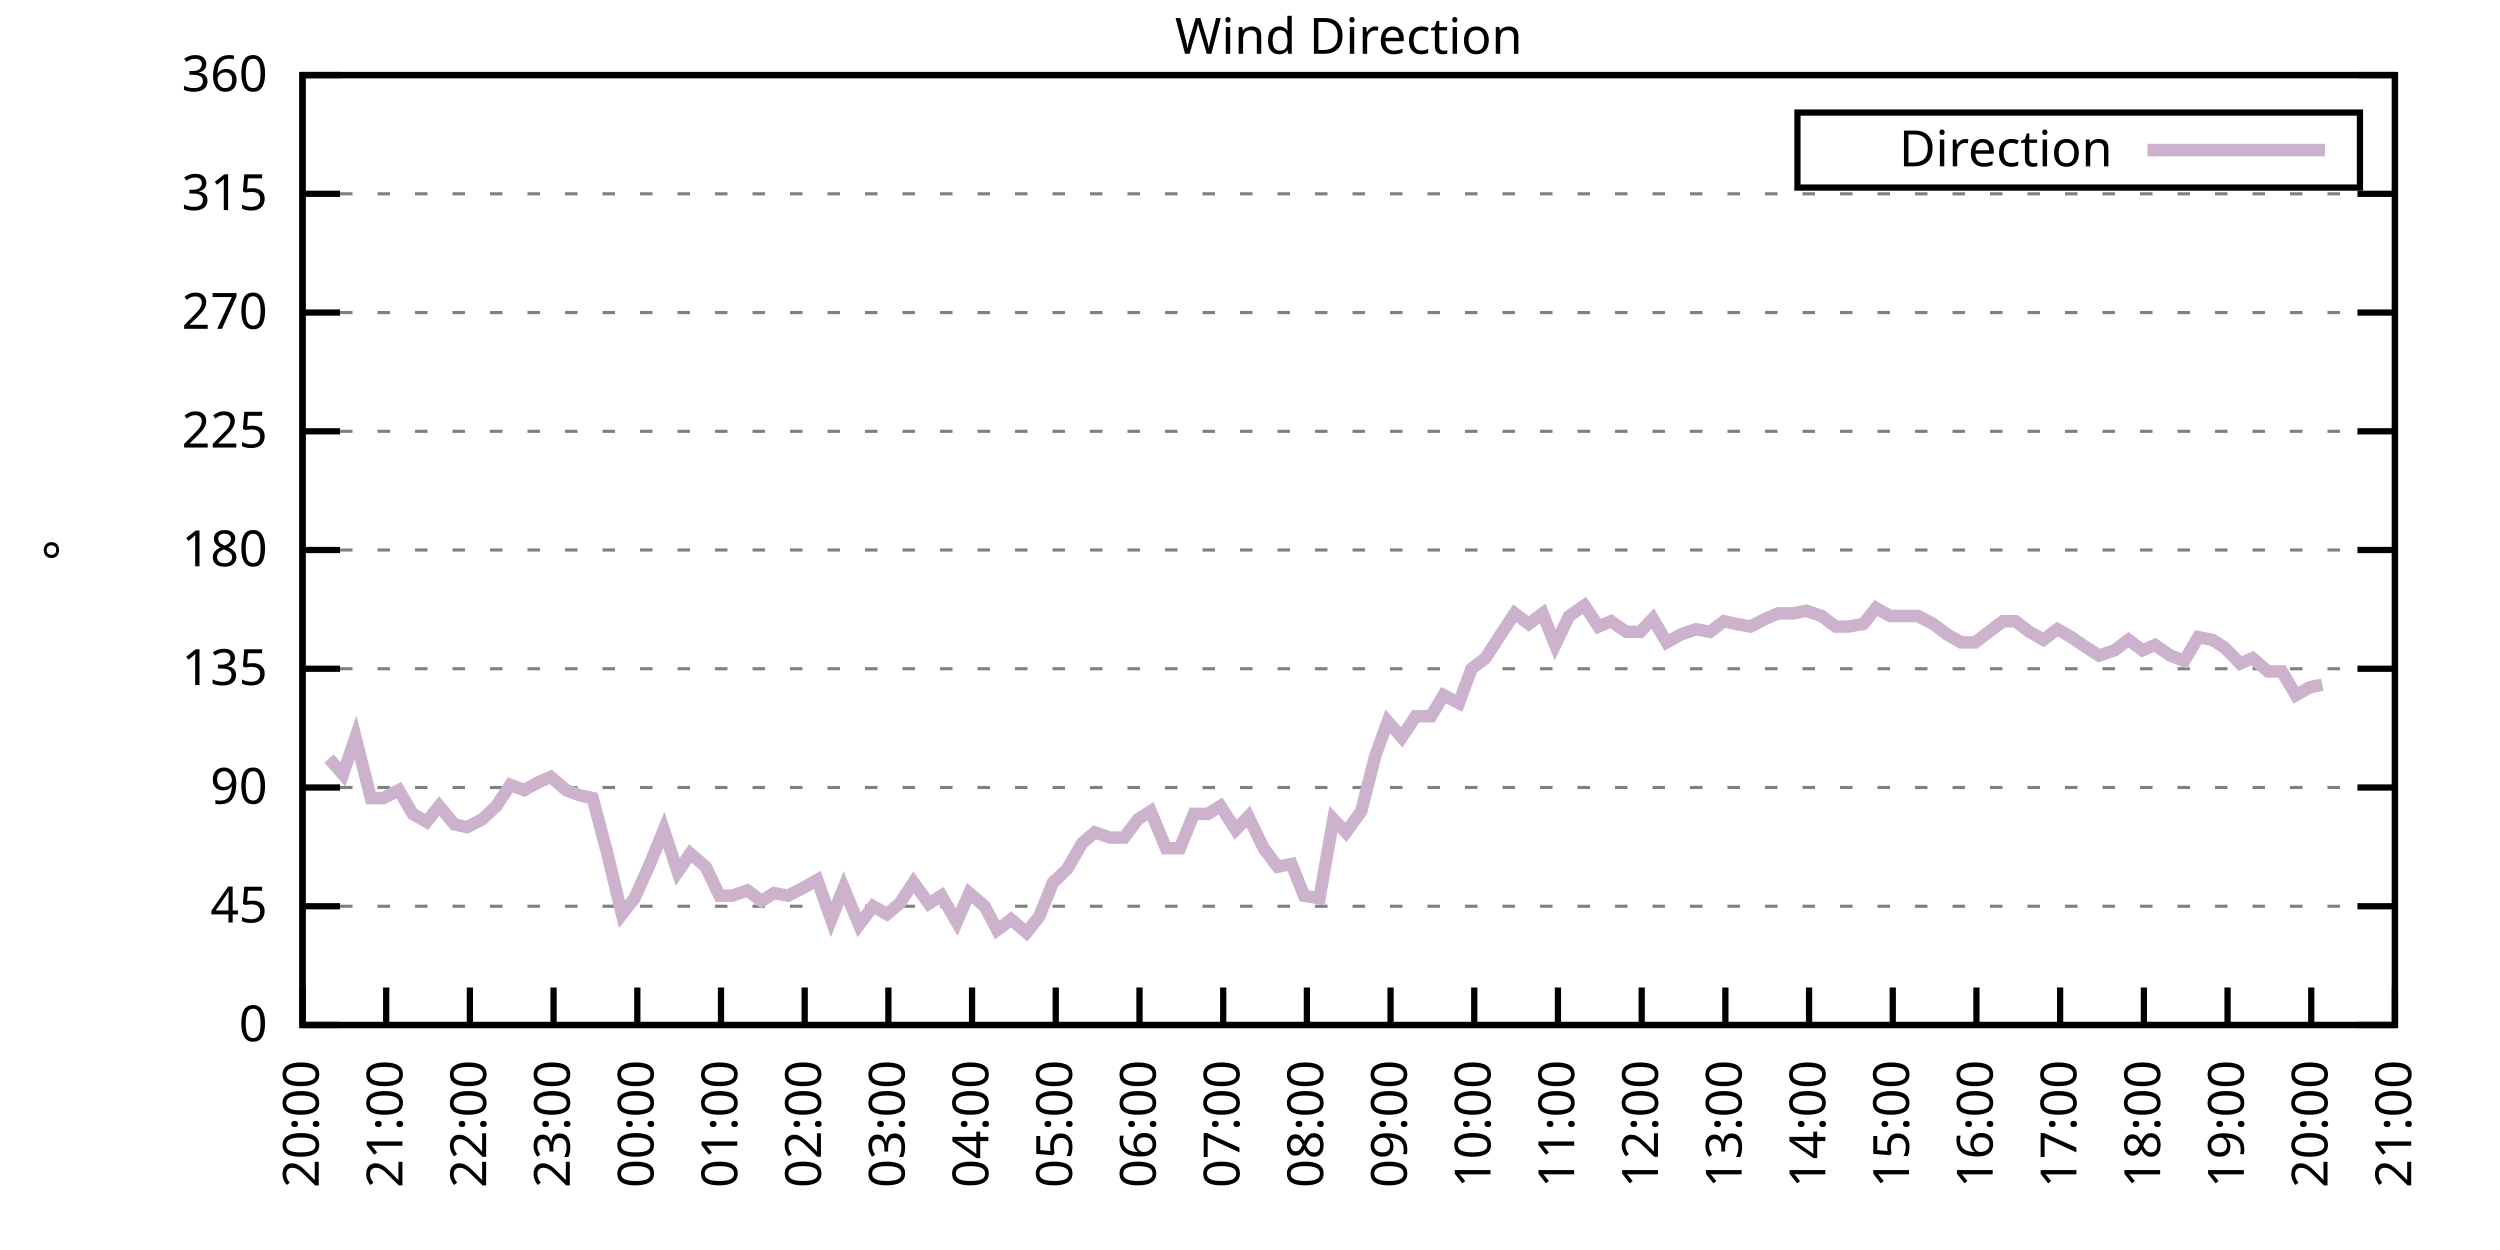
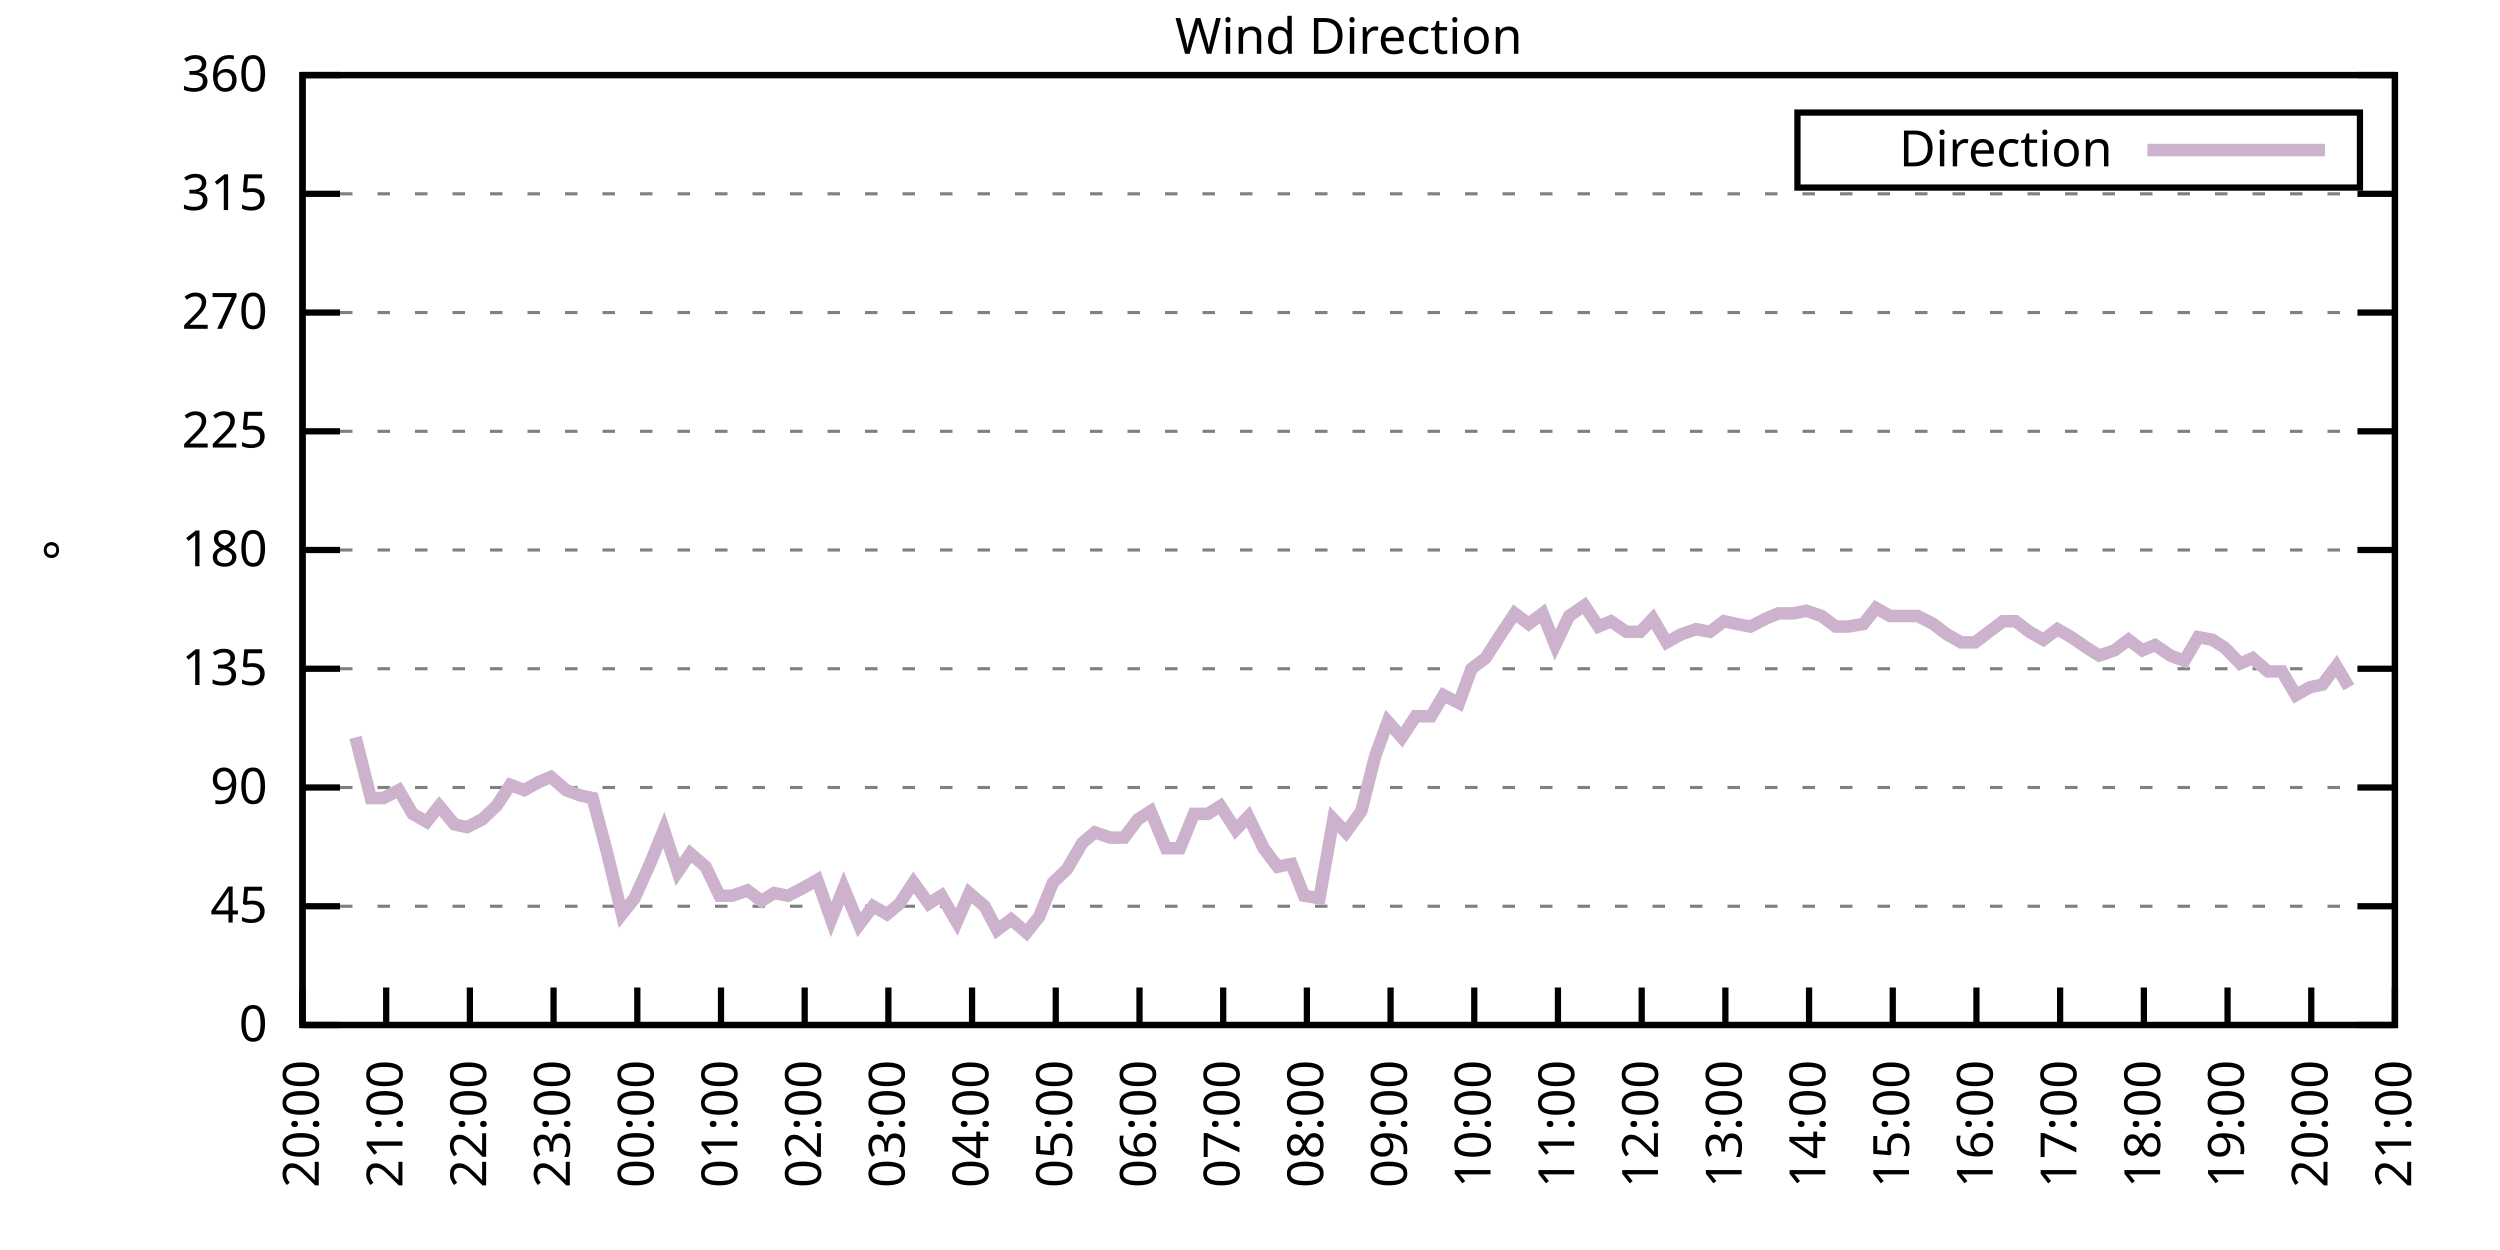
<svg xmlns="http://www.w3.org/2000/svg" xmlns:xlink="http://www.w3.org/1999/xlink" width="400" height="200" viewBox="0 0 400 200">
  <g id="gnuplot_canvas">
    <rect x="0" y="0" width="400" height="200" fill="none" />
    <defs>
      <circle id="gpDot" r="0.5" stroke-width="0.5" stroke="currentColor" />
      <path id="gpPt0" stroke-width="0.333" stroke="currentColor" d="M-1,0 h2 M0,-1 v2" />
      <path id="gpPt1" stroke-width="0.333" stroke="currentColor" d="M-1,-1 L1,1 M1,-1 L-1,1" />
      <path id="gpPt2" stroke-width="0.333" stroke="currentColor" d="M-1,0 L1,0 M0,-1 L0,1 M-1,-1 L1,1 M-1,1 L1,-1" />
      <rect id="gpPt3" stroke-width="0.333" stroke="currentColor" x="-1" y="-1" width="2" height="2" />
      <rect id="gpPt4" stroke-width="0.333" stroke="currentColor" fill="currentColor" x="-1" y="-1" width="2" height="2" />
      <circle id="gpPt5" stroke-width="0.333" stroke="currentColor" cx="0" cy="0" r="1" />
      <use xlink:href="#gpPt5" id="gpPt6" fill="currentColor" stroke="none" />
      <path id="gpPt7" stroke-width="0.333" stroke="currentColor" d="M0,-1.33 L-1.33,0.67 L1.33,0.67 z" />
      <use xlink:href="#gpPt7" id="gpPt8" fill="currentColor" stroke="none" />
      <use xlink:href="#gpPt7" id="gpPt9" stroke="currentColor" transform="rotate(180)" />
      <use xlink:href="#gpPt9" id="gpPt10" fill="currentColor" stroke="none" />
      <use xlink:href="#gpPt3" id="gpPt11" stroke="currentColor" transform="rotate(45)" />
      <use xlink:href="#gpPt11" id="gpPt12" fill="currentColor" stroke="none" />
      <path id="gpPt13" stroke-width="0.333" stroke="currentColor" d="M0,1.330 L1.265,0.411 L0.782,-1.067 L-0.782,-1.076 L-1.265,0.411 z" />
      <use xlink:href="#gpPt13" id="gpPt14" fill="currentColor" stroke="none" />
      <filter id="textbox" filterUnits="objectBoundingBox" x="0" y="0" height="1" width="1">
        <feFlood flood-color="white" flood-opacity="1" result="bgnd" />
        <feComposite in="SourceGraphic" in2="bgnd" operator="atop" />
      </filter>
      <filter id="greybox" filterUnits="objectBoundingBox" x="0" y="0" height="1" width="1">
        <feFlood flood-color="lightgrey" flood-opacity="1" result="grey" />
        <feComposite in="SourceGraphic" in2="grey" operator="atop" />
      </filter>
    </defs>
    <g fill="none" color="white" stroke="currentColor" stroke-width="1.00" stroke-linecap="butt" stroke-linejoin="miter">
</g>
    <g fill="none" color="black" stroke="currentColor" stroke-width="1.00" stroke-linecap="butt" stroke-linejoin="miter">
      <g stroke="none" shape-rendering="crispEdges">
        <polygon fill="rgb(255, 255, 255)" points="48.40,164.00 383.18,164.00 383.18,12.02 48.40,12.02 " />
      </g>
    </g>
    <g fill="none" color="black" stroke="currentColor" stroke-width="1.00" stroke-linecap="butt" stroke-linejoin="miter">
</g>
    <g fill="none" color="black" stroke="black" stroke-width="0.50" stroke-linecap="butt" stroke-linejoin="miter">
</g>
    <g fill="none" color="gray" stroke="currentColor" stroke-width="0.50" stroke-linecap="butt" stroke-linejoin="miter">
      <path stroke="gray" stroke-dasharray="2,4" class="gridline" d="M48.40,164.00 L383.19,164.00  " />
    </g>
    <g fill="none" color="gray" stroke="gray" stroke-width="1.00" stroke-linecap="butt" stroke-linejoin="miter">
</g>
    <g fill="none" color="black" stroke="currentColor" stroke-width="1.00" stroke-linecap="butt" stroke-linejoin="miter">
      <path stroke="black" d="M48.40,164.00 L54.40,164.00 M383.19,164.00 L377.19,164.00  " />
      <g transform="translate(42.80,166.60)" stroke="none" fill="black" font-family="Sans" font-size="8.00" text-anchor="end">
        <text>
          <tspan font-family="Sans"> 0</tspan>
        </text>
      </g>
    </g>
    <g fill="none" color="black" stroke="currentColor" stroke-width="1.00" stroke-linecap="butt" stroke-linejoin="miter">
</g>
    <g fill="none" color="black" stroke="black" stroke-width="0.50" stroke-linecap="butt" stroke-linejoin="miter">
</g>
    <g fill="none" color="gray" stroke="currentColor" stroke-width="0.50" stroke-linecap="butt" stroke-linejoin="miter">
      <path stroke="gray" stroke-dasharray="2,4" class="gridline" d="M48.40,145.00 L383.19,145.00  " />
    </g>
    <g fill="none" color="gray" stroke="gray" stroke-width="1.00" stroke-linecap="butt" stroke-linejoin="miter">
</g>
    <g fill="none" color="black" stroke="currentColor" stroke-width="1.00" stroke-linecap="butt" stroke-linejoin="miter">
      <path stroke="black" d="M48.40,145.00 L54.40,145.00 M383.19,145.00 L377.19,145.00  " />
      <g transform="translate(42.80,147.60)" stroke="none" fill="black" font-family="Sans" font-size="8.00" text-anchor="end">
        <text>
          <tspan font-family="Sans"> 45</tspan>
        </text>
      </g>
    </g>
    <g fill="none" color="black" stroke="currentColor" stroke-width="1.00" stroke-linecap="butt" stroke-linejoin="miter">
</g>
    <g fill="none" color="black" stroke="black" stroke-width="0.50" stroke-linecap="butt" stroke-linejoin="miter">
</g>
    <g fill="none" color="gray" stroke="currentColor" stroke-width="0.50" stroke-linecap="butt" stroke-linejoin="miter">
      <path stroke="gray" stroke-dasharray="2,4" class="gridline" d="M48.40,126.00 L383.19,126.00  " />
    </g>
    <g fill="none" color="gray" stroke="gray" stroke-width="1.00" stroke-linecap="butt" stroke-linejoin="miter">
</g>
    <g fill="none" color="black" stroke="currentColor" stroke-width="1.00" stroke-linecap="butt" stroke-linejoin="miter">
      <path stroke="black" d="M48.40,126.00 L54.40,126.00 M383.19,126.00 L377.19,126.00  " />
      <g transform="translate(42.80,128.60)" stroke="none" fill="black" font-family="Sans" font-size="8.00" text-anchor="end">
        <text>
          <tspan font-family="Sans"> 90</tspan>
        </text>
      </g>
    </g>
    <g fill="none" color="black" stroke="currentColor" stroke-width="1.00" stroke-linecap="butt" stroke-linejoin="miter">
</g>
    <g fill="none" color="black" stroke="black" stroke-width="0.50" stroke-linecap="butt" stroke-linejoin="miter">
</g>
    <g fill="none" color="gray" stroke="currentColor" stroke-width="0.50" stroke-linecap="butt" stroke-linejoin="miter">
      <path stroke="gray" stroke-dasharray="2,4" class="gridline" d="M48.40,107.00 L383.19,107.00  " />
    </g>
    <g fill="none" color="gray" stroke="gray" stroke-width="1.00" stroke-linecap="butt" stroke-linejoin="miter">
</g>
    <g fill="none" color="black" stroke="currentColor" stroke-width="1.00" stroke-linecap="butt" stroke-linejoin="miter">
      <path stroke="black" d="M48.40,107.00 L54.40,107.00 M383.19,107.00 L377.19,107.00  " />
      <g transform="translate(42.80,109.60)" stroke="none" fill="black" font-family="Sans" font-size="8.00" text-anchor="end">
        <text>
          <tspan font-family="Sans"> 135</tspan>
        </text>
      </g>
    </g>
    <g fill="none" color="black" stroke="currentColor" stroke-width="1.00" stroke-linecap="butt" stroke-linejoin="miter">
</g>
    <g fill="none" color="black" stroke="black" stroke-width="0.50" stroke-linecap="butt" stroke-linejoin="miter">
</g>
    <g fill="none" color="gray" stroke="currentColor" stroke-width="0.50" stroke-linecap="butt" stroke-linejoin="miter">
      <path stroke="gray" stroke-dasharray="2,4" class="gridline" d="M48.40,88.00 L383.19,88.00  " />
    </g>
    <g fill="none" color="gray" stroke="gray" stroke-width="1.00" stroke-linecap="butt" stroke-linejoin="miter">
</g>
    <g fill="none" color="black" stroke="currentColor" stroke-width="1.00" stroke-linecap="butt" stroke-linejoin="miter">
      <path stroke="black" d="M48.40,88.00 L54.40,88.00 M383.19,88.00 L377.19,88.00  " />
      <g transform="translate(42.80,90.60)" stroke="none" fill="black" font-family="Sans" font-size="8.00" text-anchor="end">
        <text>
          <tspan font-family="Sans"> 180</tspan>
        </text>
      </g>
    </g>
    <g fill="none" color="black" stroke="currentColor" stroke-width="1.00" stroke-linecap="butt" stroke-linejoin="miter">
</g>
    <g fill="none" color="black" stroke="black" stroke-width="0.50" stroke-linecap="butt" stroke-linejoin="miter">
</g>
    <g fill="none" color="gray" stroke="currentColor" stroke-width="0.50" stroke-linecap="butt" stroke-linejoin="miter">
      <path stroke="gray" stroke-dasharray="2,4" class="gridline" d="M48.40,69.01 L383.19,69.01  " />
    </g>
    <g fill="none" color="gray" stroke="gray" stroke-width="1.00" stroke-linecap="butt" stroke-linejoin="miter">
</g>
    <g fill="none" color="black" stroke="currentColor" stroke-width="1.00" stroke-linecap="butt" stroke-linejoin="miter">
      <path stroke="black" d="M48.40,69.01 L54.40,69.01 M383.19,69.01 L377.19,69.01  " />
      <g transform="translate(42.80,71.61)" stroke="none" fill="black" font-family="Sans" font-size="8.00" text-anchor="end">
        <text>
          <tspan font-family="Sans"> 225</tspan>
        </text>
      </g>
    </g>
    <g fill="none" color="black" stroke="currentColor" stroke-width="1.00" stroke-linecap="butt" stroke-linejoin="miter">
</g>
    <g fill="none" color="black" stroke="black" stroke-width="0.50" stroke-linecap="butt" stroke-linejoin="miter">
</g>
    <g fill="none" color="gray" stroke="currentColor" stroke-width="0.50" stroke-linecap="butt" stroke-linejoin="miter">
      <path stroke="gray" stroke-dasharray="2,4" class="gridline" d="M48.40,50.01 L383.19,50.01  " />
    </g>
    <g fill="none" color="gray" stroke="gray" stroke-width="1.00" stroke-linecap="butt" stroke-linejoin="miter">
</g>
    <g fill="none" color="black" stroke="currentColor" stroke-width="1.00" stroke-linecap="butt" stroke-linejoin="miter">
      <path stroke="black" d="M48.40,50.01 L54.40,50.01 M383.19,50.01 L377.19,50.01  " />
      <g transform="translate(42.80,52.61)" stroke="none" fill="black" font-family="Sans" font-size="8.00" text-anchor="end">
        <text>
          <tspan font-family="Sans"> 270</tspan>
        </text>
      </g>
    </g>
    <g fill="none" color="black" stroke="currentColor" stroke-width="1.00" stroke-linecap="butt" stroke-linejoin="miter">
</g>
    <g fill="none" color="black" stroke="black" stroke-width="0.50" stroke-linecap="butt" stroke-linejoin="miter">
</g>
    <g fill="none" color="gray" stroke="currentColor" stroke-width="0.50" stroke-linecap="butt" stroke-linejoin="miter">
      <path stroke="gray" stroke-dasharray="2,4" class="gridline" d="M48.40,31.01 L383.19,31.01  " />
    </g>
    <g fill="none" color="gray" stroke="gray" stroke-width="1.00" stroke-linecap="butt" stroke-linejoin="miter">
</g>
    <g fill="none" color="black" stroke="currentColor" stroke-width="1.00" stroke-linecap="butt" stroke-linejoin="miter">
      <path stroke="black" d="M48.40,31.01 L54.40,31.01 M383.19,31.01 L377.19,31.01  " />
      <g transform="translate(42.80,33.61)" stroke="none" fill="black" font-family="Sans" font-size="8.00" text-anchor="end">
        <text>
          <tspan font-family="Sans"> 315</tspan>
        </text>
      </g>
    </g>
    <g fill="none" color="black" stroke="currentColor" stroke-width="1.00" stroke-linecap="butt" stroke-linejoin="miter">
</g>
    <g fill="none" color="black" stroke="black" stroke-width="0.50" stroke-linecap="butt" stroke-linejoin="miter">
</g>
    <g fill="none" color="gray" stroke="currentColor" stroke-width="0.50" stroke-linecap="butt" stroke-linejoin="miter">
      <path stroke="gray" stroke-dasharray="2,4" class="gridline" d="M48.40,12.01 L383.19,12.01  " />
    </g>
    <g fill="none" color="gray" stroke="gray" stroke-width="1.00" stroke-linecap="butt" stroke-linejoin="miter">
</g>
    <g fill="none" color="black" stroke="currentColor" stroke-width="1.00" stroke-linecap="butt" stroke-linejoin="miter">
      <path stroke="black" d="M48.40,12.01 L54.40,12.01 M383.19,12.01 L377.19,12.01  " />
      <g transform="translate(42.80,14.61)" stroke="none" fill="black" font-family="Sans" font-size="8.00" text-anchor="end">
        <text>
          <tspan font-family="Sans"> 360</tspan>
        </text>
      </g>
    </g>
    <g fill="none" color="black" stroke="currentColor" stroke-width="1.00" stroke-linecap="butt" stroke-linejoin="miter">
      <path stroke="black" d="M48.40,164.00 L48.40,158.00  " />
      <g transform="translate(51.00,169.60) rotate(270.00)" stroke="none" fill="black" font-family="Sans" font-size="8.00" text-anchor="end">
        <text>
          <tspan font-family="Sans">20:00</tspan>
        </text>
      </g>
    </g>
    <g fill="none" color="black" stroke="currentColor" stroke-width="1.00" stroke-linecap="butt" stroke-linejoin="miter">
      <path stroke="black" d="M61.79,164.00 L61.79,158.00  " />
      <g transform="translate(64.39,169.60) rotate(270.00)" stroke="none" fill="black" font-family="Sans" font-size="8.00" text-anchor="end">
        <text>
          <tspan font-family="Sans">21:00</tspan>
        </text>
      </g>
    </g>
    <g fill="none" color="black" stroke="currentColor" stroke-width="1.00" stroke-linecap="butt" stroke-linejoin="miter">
      <path stroke="black" d="M75.18,164.00 L75.18,158.00  " />
      <g transform="translate(77.78,169.60) rotate(270.00)" stroke="none" fill="black" font-family="Sans" font-size="8.00" text-anchor="end">
        <text>
          <tspan font-family="Sans">22:00</tspan>
        </text>
      </g>
    </g>
    <g fill="none" color="black" stroke="currentColor" stroke-width="1.00" stroke-linecap="butt" stroke-linejoin="miter">
      <path stroke="black" d="M88.57,164.00 L88.57,158.00  " />
      <g transform="translate(91.17,169.60) rotate(270.00)" stroke="none" fill="black" font-family="Sans" font-size="8.00" text-anchor="end">
        <text>
          <tspan font-family="Sans">23:00</tspan>
        </text>
      </g>
    </g>
    <g fill="none" color="black" stroke="currentColor" stroke-width="1.00" stroke-linecap="butt" stroke-linejoin="miter">
      <path stroke="black" d="M101.97,164.00 L101.97,158.00  " />
      <g transform="translate(104.57,169.60) rotate(270.00)" stroke="none" fill="black" font-family="Sans" font-size="8.00" text-anchor="end">
        <text>
          <tspan font-family="Sans">00:00</tspan>
        </text>
      </g>
    </g>
    <g fill="none" color="black" stroke="currentColor" stroke-width="1.00" stroke-linecap="butt" stroke-linejoin="miter">
      <path stroke="black" d="M115.36,164.00 L115.36,158.00  " />
      <g transform="translate(117.96,169.60) rotate(270.00)" stroke="none" fill="black" font-family="Sans" font-size="8.00" text-anchor="end">
        <text>
          <tspan font-family="Sans">01:00</tspan>
        </text>
      </g>
    </g>
    <g fill="none" color="black" stroke="currentColor" stroke-width="1.00" stroke-linecap="butt" stroke-linejoin="miter">
      <path stroke="black" d="M128.75,164.00 L128.75,158.00  " />
      <g transform="translate(131.35,169.60) rotate(270.00)" stroke="none" fill="black" font-family="Sans" font-size="8.00" text-anchor="end">
        <text>
          <tspan font-family="Sans">02:00</tspan>
        </text>
      </g>
    </g>
    <g fill="none" color="black" stroke="currentColor" stroke-width="1.00" stroke-linecap="butt" stroke-linejoin="miter">
      <path stroke="black" d="M142.14,164.00 L142.14,158.00  " />
      <g transform="translate(144.74,169.60) rotate(270.00)" stroke="none" fill="black" font-family="Sans" font-size="8.00" text-anchor="end">
        <text>
          <tspan font-family="Sans">03:00</tspan>
        </text>
      </g>
    </g>
    <g fill="none" color="black" stroke="currentColor" stroke-width="1.00" stroke-linecap="butt" stroke-linejoin="miter">
      <path stroke="black" d="M155.53,164.00 L155.53,158.00  " />
      <g transform="translate(158.13,169.60) rotate(270.00)" stroke="none" fill="black" font-family="Sans" font-size="8.00" text-anchor="end">
        <text>
          <tspan font-family="Sans">04:00</tspan>
        </text>
      </g>
    </g>
    <g fill="none" color="black" stroke="currentColor" stroke-width="1.00" stroke-linecap="butt" stroke-linejoin="miter">
      <path stroke="black" d="M168.92,164.00 L168.92,158.00  " />
      <g transform="translate(171.52,169.60) rotate(270.00)" stroke="none" fill="black" font-family="Sans" font-size="8.00" text-anchor="end">
        <text>
          <tspan font-family="Sans">05:00</tspan>
        </text>
      </g>
    </g>
    <g fill="none" color="black" stroke="currentColor" stroke-width="1.00" stroke-linecap="butt" stroke-linejoin="miter">
      <path stroke="black" d="M182.32,164.00 L182.32,158.00  " />
      <g transform="translate(184.92,169.60) rotate(270.00)" stroke="none" fill="black" font-family="Sans" font-size="8.00" text-anchor="end">
        <text>
          <tspan font-family="Sans">06:00</tspan>
        </text>
      </g>
    </g>
    <g fill="none" color="black" stroke="currentColor" stroke-width="1.00" stroke-linecap="butt" stroke-linejoin="miter">
      <path stroke="black" d="M195.71,164.00 L195.71,158.00  " />
      <g transform="translate(198.31,169.60) rotate(270.00)" stroke="none" fill="black" font-family="Sans" font-size="8.00" text-anchor="end">
        <text>
          <tspan font-family="Sans">07:00</tspan>
        </text>
      </g>
    </g>
    <g fill="none" color="black" stroke="currentColor" stroke-width="1.00" stroke-linecap="butt" stroke-linejoin="miter">
      <path stroke="black" d="M209.10,164.00 L209.10,158.00  " />
      <g transform="translate(211.70,169.60) rotate(270.00)" stroke="none" fill="black" font-family="Sans" font-size="8.00" text-anchor="end">
        <text>
          <tspan font-family="Sans">08:00</tspan>
        </text>
      </g>
    </g>
    <g fill="none" color="black" stroke="currentColor" stroke-width="1.00" stroke-linecap="butt" stroke-linejoin="miter">
      <path stroke="black" d="M222.49,164.00 L222.49,158.00  " />
      <g transform="translate(225.09,169.60) rotate(270.00)" stroke="none" fill="black" font-family="Sans" font-size="8.00" text-anchor="end">
        <text>
          <tspan font-family="Sans">09:00</tspan>
        </text>
      </g>
    </g>
    <g fill="none" color="black" stroke="currentColor" stroke-width="1.00" stroke-linecap="butt" stroke-linejoin="miter">
      <path stroke="black" d="M235.88,164.00 L235.88,158.00  " />
      <g transform="translate(238.48,169.60) rotate(270.00)" stroke="none" fill="black" font-family="Sans" font-size="8.00" text-anchor="end">
        <text>
          <tspan font-family="Sans">10:00</tspan>
        </text>
      </g>
    </g>
    <g fill="none" color="black" stroke="currentColor" stroke-width="1.00" stroke-linecap="butt" stroke-linejoin="miter">
      <path stroke="black" d="M249.27,164.00 L249.27,158.00  " />
      <g transform="translate(251.87,169.60) rotate(270.00)" stroke="none" fill="black" font-family="Sans" font-size="8.00" text-anchor="end">
        <text>
          <tspan font-family="Sans">11:00</tspan>
        </text>
      </g>
    </g>
    <g fill="none" color="black" stroke="currentColor" stroke-width="1.00" stroke-linecap="butt" stroke-linejoin="miter">
      <path stroke="black" d="M262.67,164.00 L262.67,158.00  " />
      <g transform="translate(265.27,169.60) rotate(270.00)" stroke="none" fill="black" font-family="Sans" font-size="8.00" text-anchor="end">
        <text>
          <tspan font-family="Sans">12:00</tspan>
        </text>
      </g>
    </g>
    <g fill="none" color="black" stroke="currentColor" stroke-width="1.00" stroke-linecap="butt" stroke-linejoin="miter">
      <path stroke="black" d="M276.06,164.00 L276.06,158.00  " />
      <g transform="translate(278.66,169.60) rotate(270.00)" stroke="none" fill="black" font-family="Sans" font-size="8.00" text-anchor="end">
        <text>
          <tspan font-family="Sans">13:00</tspan>
        </text>
      </g>
    </g>
    <g fill="none" color="black" stroke="currentColor" stroke-width="1.00" stroke-linecap="butt" stroke-linejoin="miter">
      <path stroke="black" d="M289.45,164.00 L289.45,158.00  " />
      <g transform="translate(292.05,169.60) rotate(270.00)" stroke="none" fill="black" font-family="Sans" font-size="8.00" text-anchor="end">
        <text>
          <tspan font-family="Sans">14:00</tspan>
        </text>
      </g>
    </g>
    <g fill="none" color="black" stroke="currentColor" stroke-width="1.00" stroke-linecap="butt" stroke-linejoin="miter">
      <path stroke="black" d="M302.84,164.00 L302.84,158.00  " />
      <g transform="translate(305.44,169.60) rotate(270.00)" stroke="none" fill="black" font-family="Sans" font-size="8.00" text-anchor="end">
        <text>
          <tspan font-family="Sans">15:00</tspan>
        </text>
      </g>
    </g>
    <g fill="none" color="black" stroke="currentColor" stroke-width="1.00" stroke-linecap="butt" stroke-linejoin="miter">
      <path stroke="black" d="M316.23,164.00 L316.23,158.00  " />
      <g transform="translate(318.83,169.60) rotate(270.00)" stroke="none" fill="black" font-family="Sans" font-size="8.00" text-anchor="end">
        <text>
          <tspan font-family="Sans">16:00</tspan>
        </text>
      </g>
    </g>
    <g fill="none" color="black" stroke="currentColor" stroke-width="1.00" stroke-linecap="butt" stroke-linejoin="miter">
      <path stroke="black" d="M329.62,164.00 L329.62,158.00  " />
      <g transform="translate(332.22,169.60) rotate(270.00)" stroke="none" fill="black" font-family="Sans" font-size="8.00" text-anchor="end">
        <text>
          <tspan font-family="Sans">17:00</tspan>
        </text>
      </g>
    </g>
    <g fill="none" color="black" stroke="currentColor" stroke-width="1.00" stroke-linecap="butt" stroke-linejoin="miter">
      <path stroke="black" d="M343.02,164.00 L343.02,158.00  " />
      <g transform="translate(345.62,169.60) rotate(270.00)" stroke="none" fill="black" font-family="Sans" font-size="8.00" text-anchor="end">
        <text>
          <tspan font-family="Sans">18:00</tspan>
        </text>
      </g>
    </g>
    <g fill="none" color="black" stroke="currentColor" stroke-width="1.00" stroke-linecap="butt" stroke-linejoin="miter">
      <path stroke="black" d="M356.41,164.00 L356.41,158.00  " />
      <g transform="translate(359.01,169.60) rotate(270.00)" stroke="none" fill="black" font-family="Sans" font-size="8.00" text-anchor="end">
        <text>
          <tspan font-family="Sans">19:00</tspan>
        </text>
      </g>
    </g>
    <g fill="none" color="black" stroke="currentColor" stroke-width="1.00" stroke-linecap="butt" stroke-linejoin="miter">
      <path stroke="black" d="M369.80,164.00 L369.80,158.00  " />
      <g transform="translate(372.40,169.60) rotate(270.00)" stroke="none" fill="black" font-family="Sans" font-size="8.00" text-anchor="end">
        <text>
          <tspan font-family="Sans">20:00</tspan>
        </text>
      </g>
    </g>
    <g fill="none" color="black" stroke="currentColor" stroke-width="1.00" stroke-linecap="butt" stroke-linejoin="miter">
      <path stroke="black" d="M383.19,164.00 L383.19,158.00  " />
      <g transform="translate(385.79,169.60) rotate(270.00)" stroke="none" fill="black" font-family="Sans" font-size="8.00" text-anchor="end">
        <text>
          <tspan font-family="Sans">21:00</tspan>
        </text>
      </g>
    </g>
    <g fill="none" color="black" stroke="currentColor" stroke-width="1.00" stroke-linecap="butt" stroke-linejoin="miter">
</g>
    <g fill="none" color="black" stroke="currentColor" stroke-width="1.00" stroke-linecap="butt" stroke-linejoin="miter">
      <path stroke="black" d="M48.40,12.01 L48.40,164.00 L383.19,164.00 L383.19,12.01 L48.40,12.01 Z  " />
    </g>
    <g fill="none" color="black" stroke="currentColor" stroke-width="1.00" stroke-linecap="butt" stroke-linejoin="miter">
</g>
    <g fill="none" color="black" stroke="currentColor" stroke-width="1.00" stroke-linecap="butt" stroke-linejoin="miter">
      <path stroke="black" d="M287.59,30.01 L287.59,18.01 L377.59,18.01 L377.59,30.01 L287.59,30.01 Z  " />
    </g>
    <g id="Wind_direction_plot_1">
      <g fill="none" color="white" stroke="black" stroke-width="2.00" stroke-linecap="butt" stroke-linejoin="miter">
</g>
      <g fill="none" color="black" stroke="currentColor" stroke-width="2.00" stroke-linecap="butt" stroke-linejoin="miter">
        <g transform="translate(337.99,26.61)" stroke="none" fill="black" font-family="Sans" font-size="8.00" text-anchor="end">
          <text>
            <tspan font-family="Sans">Direction</tspan>
          </text>
        </g>
      </g>
      <g fill="none" color="black" stroke="currentColor" stroke-width="2.00" stroke-linecap="butt" stroke-linejoin="miter">
-         <path stroke="rgb(204, 178, 204)" d="M343.59,24.01 L371.99,24.01 M52.64,121.36 L54.87,123.89 L56.88,117.98 L59.34,127.69 L61.35,127.69 L63.80,126.42   L66.03,130.22 L68.26,131.49 L70.27,128.96 L72.73,131.91 L74.74,132.34 L77.19,131.07 L79.42,128.96 L81.66,125.58   L83.89,126.42 L86.12,125.16 L88.13,124.31 L90.58,126.42 L92.82,127.27 L94.82,127.69 L97.06,136.14 L99.51,146.27   L101.52,143.73 L103.98,138.25 L106.21,132.76 L108.44,139.51 L110.45,136.56 L112.90,138.67 L115.13,143.31 L117.14,143.31   L119.60,142.47 L121.83,144.16 L123.84,142.89 L126.07,143.31 L128.53,142.05 L130.76,140.78 L132.99,147.11 L135.00,142.05   L137.45,147.96 L139.69,145.00 L141.92,146.27 L143.93,144.58 L146.16,141.20 L148.61,144.58 L150.62,143.31 L153.08,147.53   L155.09,142.89 L157.54,145.00 L159.55,148.80 L161.78,147.11 L164.24,149.22 L166.25,146.69 L168.48,141.20 L170.71,139.09   L173.17,134.87 L175.17,133.18 L177.63,134.02 L179.86,134.02 L182.09,131.07 L184.10,129.80 L186.56,135.71 L188.79,135.71   L191.02,130.22 L193.25,130.22 L195.26,128.96 L197.72,132.76 L199.73,130.65 L202.18,135.71 L204.41,138.67 L206.64,138.25   L208.65,143.31 L211.11,143.73 L213.34,131.07 L215.35,133.18 L217.80,129.80 L220.04,120.94 L222.04,115.45 L224.28,117.98   L226.51,114.60 L228.96,114.60 L230.97,111.23 L233.43,112.49 L235.44,107.00 L237.67,105.31 L240.12,101.52 L242.36,98.14   L244.59,99.83 L246.82,98.14 L248.83,103.20 L251.06,98.56 L253.51,96.87 L255.75,100.25 L257.76,99.40 L260.21,101.09   L262.44,101.09 L264.45,98.98 L266.68,102.78 L268.92,101.52 L271.37,100.67 L273.60,101.09 L275.83,99.40 L277.84,99.83   L280.07,100.25 L282.53,98.98 L284.54,98.14 L286.99,98.14 L289.00,97.72 L291.46,98.56 L293.69,100.25 L295.70,100.25   L298.15,99.83 L300.16,97.29 L302.39,98.56 L304.63,98.56 L306.86,98.56 L309.31,99.83 L311.54,101.52 L313.78,102.78   L316.01,102.78 L318.24,101.09 L320.47,99.40 L322.48,99.40 L324.71,101.09 L326.95,102.36 L329.18,100.67 L331.41,101.94   L333.86,103.63 L335.87,104.89 L338.33,104.05 L340.56,102.36 L342.79,104.05 L344.80,103.20 L347.26,104.89 L349.49,105.74   L351.72,101.94 L353.95,102.36 L355.96,103.63 L358.42,106.16 L360.42,105.31 L362.88,107.43 L365.11,107.43 L367.34,111.23   L369.58,109.96 L371.58,109.54  " />
+         <path stroke="rgb(204, 178, 204)" d="M343.59,24.01 L371.99,24.01 M56.88,117.98 L59.34,127.69 L61.35,127.69 L63.80,126.42 L66.03,130.22 L68.26,131.49   L70.27,128.96 L72.73,131.91 L74.74,132.34 L77.19,131.07 L79.42,128.96 L81.66,125.58 L83.89,126.42 L86.12,125.16   L88.13,124.31 L90.58,126.42 L92.82,127.27 L94.82,127.69 L97.06,136.14 L99.51,146.27 L101.52,143.73 L103.98,138.25   L106.21,132.76 L108.44,139.51 L110.45,136.56 L112.90,138.67 L115.13,143.31 L117.14,143.31 L119.60,142.47 L121.83,144.16   L123.84,142.89 L126.07,143.31 L128.53,142.05 L130.76,140.78 L132.99,147.11 L135.00,142.05 L137.45,147.96 L139.69,145.00   L141.92,146.27 L143.93,144.58 L146.16,141.20 L148.61,144.58 L150.62,143.31 L153.08,147.53 L155.09,142.89 L157.54,145.00   L159.55,148.80 L161.78,147.11 L164.24,149.22 L166.25,146.69 L168.48,141.20 L170.71,139.09 L173.17,134.87 L175.17,133.18   L177.63,134.02 L179.86,134.02 L182.09,131.07 L184.10,129.80 L186.56,135.71 L188.79,135.71 L191.02,130.22 L193.25,130.22   L195.26,128.96 L197.72,132.76 L199.73,130.65 L202.18,135.71 L204.41,138.67 L206.64,138.25 L208.65,143.31 L211.11,143.73   L213.34,131.07 L215.35,133.18 L217.80,129.80 L220.04,120.94 L222.04,115.45 L224.28,117.98 L226.51,114.60 L228.96,114.60   L230.97,111.23 L233.43,112.49 L235.44,107.00 L237.67,105.31 L240.12,101.52 L242.36,98.14 L244.59,99.83 L246.82,98.14   L248.83,103.20 L251.06,98.56 L253.51,96.87 L255.75,100.25 L257.76,99.40 L260.21,101.09 L262.44,101.09 L264.45,98.98   L266.68,102.78 L268.92,101.52 L271.37,100.67 L273.60,101.09 L275.83,99.40 L277.84,99.83 L280.07,100.25 L282.53,98.98   L284.54,98.14 L286.99,98.14 L289.00,97.72 L291.46,98.56 L293.69,100.25 L295.70,100.25 L298.15,99.83 L300.16,97.29   L302.39,98.56 L304.63,98.56 L306.86,98.56 L309.31,99.83 L311.54,101.52 L313.78,102.78 L316.01,102.78 L318.24,101.09   L320.47,99.40 L322.48,99.40 L324.71,101.09 L326.95,102.36 L329.18,100.67 L331.41,101.94 L333.86,103.63 L335.87,104.89   L338.33,104.05 L340.56,102.36 L342.79,104.05 L344.80,103.20 L347.26,104.89 L349.49,105.74 L351.72,101.94 L353.95,102.36   L355.96,103.63 L358.42,106.16 L360.42,105.31 L362.88,107.43 L365.11,107.43 L367.34,111.23 L369.58,109.96 L371.58,109.54   L373.82,106.58 L375.82,109.96  " />
      </g>
    </g>
    <g fill="none" color="black" stroke="currentColor" stroke-width="2.00" stroke-linecap="butt" stroke-linejoin="miter">
</g>
    <g fill="none" color="black" stroke="black" stroke-width="1.00" stroke-linecap="butt" stroke-linejoin="miter">
</g>
    <g fill="none" color="black" stroke="currentColor" stroke-width="1.00" stroke-linecap="butt" stroke-linejoin="miter">
      <path stroke="black" d="M48.40,12.01 L48.40,164.00 L383.19,164.00 L383.19,12.01 L48.40,12.01 Z  " />
      <g transform="translate(12.80,88.01) rotate(270.00)" stroke="none" fill="black" font-family="Sans" font-size="8.00" text-anchor="middle">
        <text>
          <tspan font-family="Sans">°</tspan>
        </text>
      </g>
    </g>
    <g fill="none" color="black" stroke="currentColor" stroke-width="1.00" stroke-linecap="butt" stroke-linejoin="miter">
</g>
    <g fill="none" color="black" stroke="currentColor" stroke-width="1.00" stroke-linecap="butt" stroke-linejoin="miter">
      <g transform="translate(215.79,8.61)" stroke="none" fill="black" font-family="Sans" font-size="8.00" text-anchor="middle">
        <text>
          <tspan font-family="Sans">Wind Direction</tspan>
        </text>
      </g>
    </g>
    <g fill="none" color="black" stroke="currentColor" stroke-width="1.00" stroke-linecap="butt" stroke-linejoin="miter">
</g>
  </g>
</svg>
